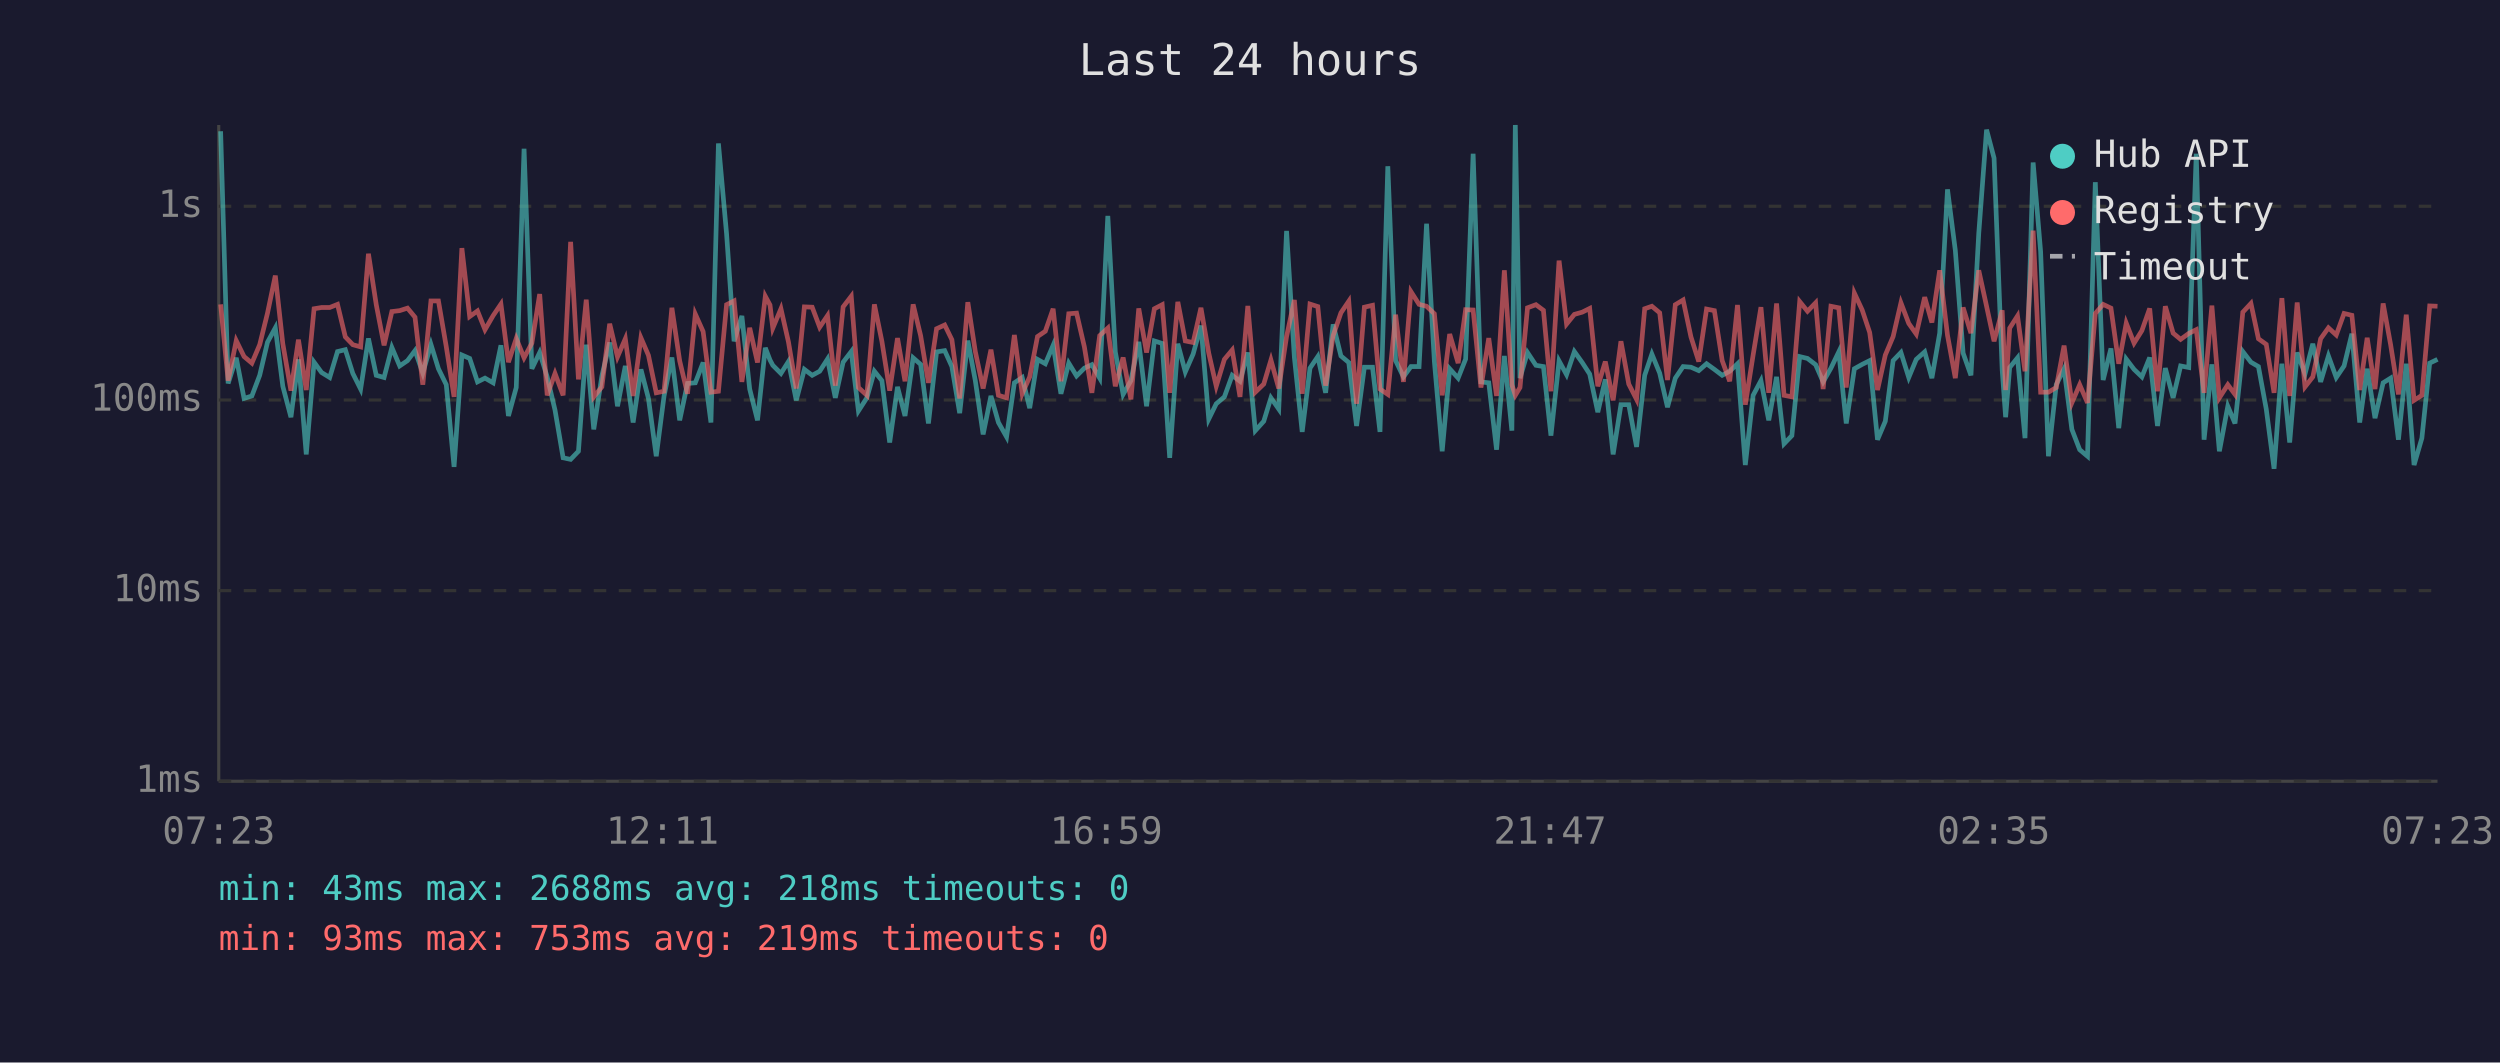
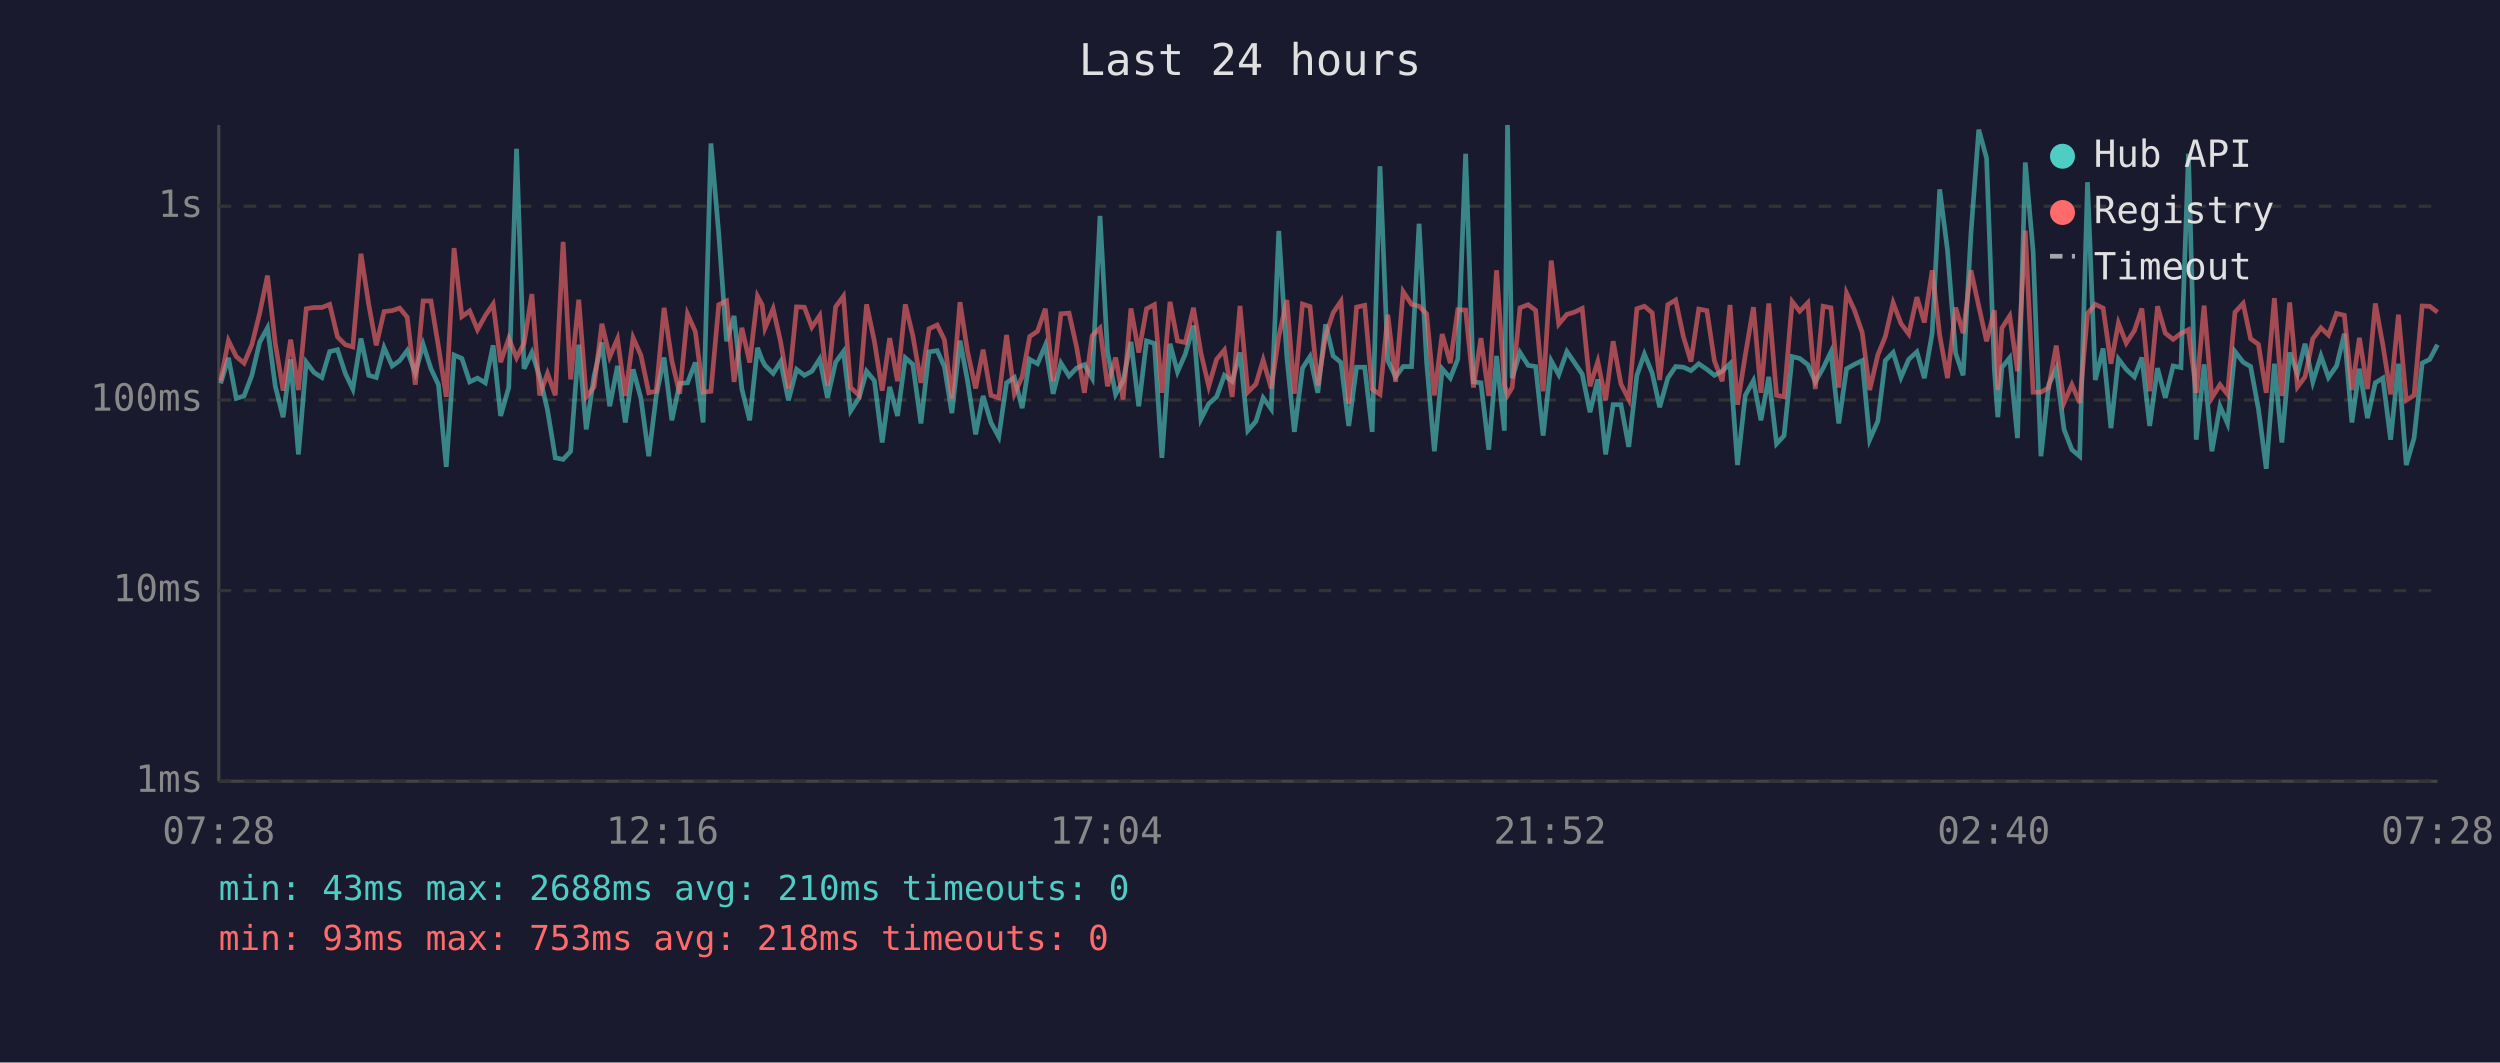
<svg xmlns="http://www.w3.org/2000/svg" viewBox="0 0 800 340" font-family="monospace" font-size="12">
  <rect width="800" height="340" fill="#1a1a2e" />
  <text x="400" y="24" fill="#e0e0e0" font-size="14" text-anchor="middle">Last 24 hours</text>
  <line x1="70" y1="40" x2="70" y2="250" stroke="#444" stroke-width="1" />
  <line x1="70" y1="250" x2="780" y2="250" stroke="#444" stroke-width="1" />
  <line x1="70" y1="250" x2="780" y2="250" stroke="#333" stroke-width="1" stroke-dasharray="4" />
  <text x="65" y="250" fill="#888" text-anchor="end" dominant-baseline="middle">1ms</text>
  <line x1="70" y1="189" x2="780" y2="189" stroke="#333" stroke-width="1" stroke-dasharray="4" />
  <text x="65" y="189" fill="#888" text-anchor="end" dominant-baseline="middle">10ms</text>
  <line x1="70" y1="128" x2="780" y2="128" stroke="#333" stroke-width="1" stroke-dasharray="4" />
  <text x="65" y="128" fill="#888" text-anchor="end" dominant-baseline="middle">100ms</text>
  <line x1="70" y1="66" x2="780" y2="66" stroke="#333" stroke-width="1" stroke-dasharray="4" />
  <text x="65" y="66" fill="#888" text-anchor="end" dominant-baseline="middle">1s</text>
-   <text x="70" y="270" fill="#888" text-anchor="middle">07:23</text>
-   <text x="212" y="270" fill="#888" text-anchor="middle">12:11</text>
-   <text x="354" y="270" fill="#888" text-anchor="middle">16:59</text>
-   <text x="496" y="270" fill="#888" text-anchor="middle">21:47</text>
-   <text x="638" y="270" fill="#888" text-anchor="middle">02:35</text>
-   <text x="780" y="270" fill="#888" text-anchor="middle">07:23</text>
-   <polyline points="70.6,42.0 73.0,122.7 75.6,114.5 78.1,127.5 80.6,126.7 83.1,120.1 85.6,109.5 88.1,104.9 90.5,123.6 93.1,133.5 95.5,115.0 98.0,145.4 100.5,115.9 102.9,119.2 105.5,120.8 108.0,112.5 110.5,111.9 112.9,119.5 115.4,124.5 117.9,108.3 120.4,120.1 122.9,120.8 125.4,111.2 127.9,117.1 130.4,115.4 132.8,112.2 135.3,119.4 137.9,110.2 140.3,118.0 142.8,123.1 145.3,149.4 147.8,113.6 150.3,114.7 152.8,122.2 155.2,121.0 157.8,122.5 160.3,110.5 162.7,133.1 165.2,124.0 167.7,47.6 170.2,118.0 172.7,112.8 175.1,120.6 177.6,131.2 180.2,146.5 182.6,147.0 185.1,144.4 187.6,110.3 190.0,137.4 192.6,120.3 195.1,109.6 197.6,130.0 200.1,117.1 202.6,135.2 205.1,118.2 207.5,127.5 210.0,146.0 212.5,126.7 215.0,114.4 217.5,134.5 220.0,122.7 222.5,122.5 225.0,116.0 227.5,135.2 229.9,45.9 232.5,74.8 234.9,109.2 237.4,101.1 239.9,124.5 242.4,134.5 244.9,111.3 246.4,115.2 247.3,116.9 249.9,119.5 252.3,115.7 254.8,128.1 257.4,118.2 259.9,120.1 262.3,118.8 264.8,114.9 267.3,127.3 269.8,115.9 272.4,112.5 274.7,131.5 277.4,127.3 279.8,118.8 282.2,121.8 284.7,141.6 287.2,123.8 289.6,133.1 292.2,114.5 294.6,116.6 297.1,135.5 299.7,112.6 302.3,112.2 304.6,117.3 307.1,132.2 309.7,109.0 312.1,121.8 314.6,139.0 317.1,126.7 319.5,135.2 322.1,139.8 324.6,122.5 327.1,120.8 329.5,130.6 332.0,115.0 334.5,116.4 337.0,110.5 339.5,126.0 342.0,116.2 344.5,120.3 347.0,117.8 349.4,116.7 351.9,121.0 354.5,69.1 356.9,112.6 359.4,126.2 361.9,121.8 364.4,109.4 366.9,130.0 369.4,109.1 371.9,109.9 374.3,146.5 376.9,110.0 379.3,119.0 381.8,113.3 384.3,104.2 386.8,134.1 389.2,129.2 391.8,127.0 394.3,120.1 396.8,122.0 399.3,112.8 401.7,137.8 404.4,134.8 406.7,127.3 409.2,130.9 411.7,73.9 414.2,114.4 416.7,138.2 419.2,117.8 421.7,114.1 424.2,125.7 426.6,103.8 429.1,113.9 431.6,116.0 434.1,136.3 436.6,117.5 439.2,117.5 441.6,138.2 444.1,53.2 446.6,115.4 449.1,120.6 451.5,117.3 454.1,117.3 456.5,71.6 459.0,115.7 461.5,144.4 463.9,118.0 466.6,121.0 469.0,114.9 471.4,49.2 473.9,122.2 476.4,122.5 478.9,143.9 481.4,113.9 483.8,137.8 484.9,40.0 486.4,121.0 488.8,112.8 491.5,116.9 493.9,117.3 496.3,139.4 498.9,115.5 501.3,119.9 503.8,112.5 506.3,116.0 508.7,119.7 511.3,131.9 513.7,121.4 516.2,145.4 518.7,129.5 521.2,129.5 523.7,143.0 526.3,120.1 528.6,113.3 531.1,119.4 533.6,130.3 536.1,121.0 538.6,117.3 541.1,117.5 543.6,118.6 546.1,116.4 548.6,118.2 551.1,120.1 553.5,118.8 556.0,116.4 558.5,148.8 561.0,126.5 563.5,121.8 566.0,134.5 568.5,120.6 570.9,142.0 573.4,139.4 575.9,114.1 578.4,114.7 581.0,116.7 583.4,122.2 585.9,117.8 588.4,112.6 590.8,135.5 593.4,118.0 595.9,116.6 598.3,115.4 600.8,140.7 603.3,134.8 605.8,115.4 608.3,112.8 610.8,120.8 613.2,115.0 615.9,112.6 618.2,121.0 620.7,106.6 623.2,60.6 625.7,80.1 628.2,113.0 630.7,120.1 633.2,74.7 635.7,41.5 638.1,50.6 640.7,118.4 641.8,133.5 643.1,117.6 645.6,114.5 648.0,140.2 650.6,52.0 653.0,80.5 655.5,146.0 658.0,123.1 660.5,118.0 663.0,137.4 665.5,143.9 668.0,146.0 670.5,58.3 673.0,121.6 675.5,111.5 678.0,137.0 680.4,114.9 682.9,118.2 685.4,120.6 687.9,114.4 690.4,136.3 692.9,117.8 695.4,127.3 697.8,117.1 700.4,117.6 702.8,49.2 705.3,140.7 707.8,116.6 710.2,144.4 712.9,130.0 715.2,135.5 717.7,112.5 720.3,115.9 722.7,117.3 725.2,130.9 727.7,150.0 730.2,116.4 732.7,141.6 735.1,112.8 737.6,119.7 740.1,110.0 742.6,122.2 745.1,113.9 747.6,120.8 750.1,117.1 752.6,106.8 755.1,135.2 757.5,118.0 760.0,133.8 762.6,122.5 765.0,121.0 767.5,140.7 770.0,116.4 772.5,148.8 775.0,140.2 777.5,116.2 780.0,115.0" fill="none" stroke="#4ecdc4" stroke-width="1.5" opacity="0.6" />
-   <polyline points="70.6,97.4 73.0,121.8 75.6,109.0 78.1,114.1 80.6,116.2 83.1,110.3 85.6,100.2 88.1,88.2 90.5,110.0 93.1,125.0 95.5,108.7 98.0,124.8 100.5,98.8 102.9,98.4 105.5,98.4 108.0,97.4 110.5,107.8 112.9,110.3 115.4,111.0 117.9,81.2 120.4,97.5 122.9,110.5 125.4,99.7 127.9,99.4 130.4,98.6 132.8,101.5 135.3,123.1 137.9,96.3 140.3,96.3 142.8,110.9 145.3,127.0 147.8,79.4 150.3,101.3 152.8,99.5 155.2,105.5 157.8,101.0 160.3,97.3 162.7,115.9 165.2,108.3 167.7,114.5 170.2,109.8 172.7,94.1 175.1,126.5 177.6,119.5 180.2,126.5 182.6,77.4 185.1,121.4 187.6,95.9 190.0,127.0 192.6,123.8 195.1,103.6 197.6,114.2 200.1,108.4 202.6,126.7 205.1,108.1 207.5,113.7 210.0,125.7 212.5,125.2 215.0,98.5 217.5,115.5 220.0,126.0 222.5,100.5 225.0,106.1 227.5,125.5 229.9,125.2 232.5,97.5 234.9,96.3 237.4,122.2 239.9,104.9 242.4,116.0 244.9,94.8 246.4,97.6 247.3,105.0 249.9,98.8 252.3,109.4 254.8,124.3 257.4,98.2 259.9,98.3 262.3,104.7 264.8,101.0 267.3,123.4 269.8,98.2 272.4,94.8 274.7,124.0 277.4,126.5 279.8,97.4 282.2,109.2 284.7,125.0 287.2,108.2 289.6,122.0 292.2,97.4 294.6,107.4 297.1,122.5 299.7,105.2 302.3,104.0 304.6,108.7 307.1,127.5 309.7,96.7 312.1,112.5 314.6,124.3 317.1,111.9 319.5,126.5 322.1,127.3 324.6,107.2 327.1,126.0 329.5,120.6 332.0,107.7 334.5,106.0 337.0,98.8 339.5,122.0 342.0,100.4 344.5,100.2 347.0,111.0 349.4,125.7 351.9,107.4 354.5,105.0 356.9,123.6 359.4,114.4 361.9,127.8 364.4,98.7 366.9,112.8 369.4,98.8 371.9,97.5 374.3,125.7 376.9,96.6 379.3,109.1 381.8,109.6 384.3,98.5 386.8,113.0 389.2,123.6 391.8,115.0 394.3,112.0 396.8,127.0 399.3,97.9 401.7,125.5 404.4,122.9 406.7,115.2 409.2,124.3 411.7,107.7 414.2,96.0 416.7,126.0 419.2,97.3 421.7,98.1 424.2,123.4 426.6,107.4 429.1,100.1 431.6,96.4 434.1,129.2 436.6,98.3 439.2,97.7 441.6,124.5 444.1,126.2 446.6,100.7 449.1,122.2 451.5,93.3 454.1,97.4 456.5,98.0 459.0,100.4 461.5,126.5 463.9,106.9 466.6,116.2 469.0,99.1 471.4,99.2 473.9,124.0 476.4,108.2 478.9,126.7 481.4,86.5 483.8,123.1 484.9,126.5 486.4,124.0 488.8,98.5 491.5,97.5 493.9,99.3 496.3,125.2 498.9,83.4 501.3,103.7 503.8,100.6 506.3,99.9 508.7,98.7 511.3,123.6 513.7,115.7 516.2,128.1 518.7,109.2 521.2,122.9 523.7,127.8 526.3,98.8 528.6,98.0 531.1,100.1 533.6,121.6 536.1,97.5 538.6,96.0 541.1,107.8 543.6,115.7 546.1,98.9 548.6,99.4 551.1,115.4 553.5,122.0 556.0,97.6 558.5,129.5 561.0,113.6 563.5,98.3 566.0,125.7 568.5,97.1 570.9,126.5 573.4,127.0 575.9,96.5 578.4,99.6 581.0,96.9 583.4,124.5 585.9,98.0 588.4,98.5 590.8,124.0 593.4,93.8 595.9,99.2 598.3,106.4 600.8,124.8 603.3,113.6 605.8,107.7 608.3,96.9 610.8,103.5 613.2,106.9 615.9,95.1 618.2,103.2 620.7,86.5 623.2,107.3 625.7,121.0 628.2,98.4 630.7,106.6 633.2,86.5 635.7,98.0 638.1,109.2 640.7,99.3 641.8,124.8 643.1,105.0 645.6,101.1 648.0,118.8 650.6,73.8 653.0,125.5 655.5,125.5 658.0,124.0 660.5,110.6 663.0,128.9 665.5,123.1 668.0,128.9 670.5,100.3 673.0,97.4 675.5,98.6 678.0,116.4 680.4,103.4 682.9,109.8 685.4,105.8 687.9,98.7 690.4,125.2 692.9,98.0 695.4,106.6 697.8,108.6 700.4,106.7 702.8,105.5 705.3,125.7 707.8,97.8 710.2,127.3 712.9,123.1 715.2,126.2 717.7,99.9 720.3,97.1 722.7,108.4 725.2,110.2 727.7,125.7 730.2,95.4 732.7,126.7 735.1,96.8 737.6,123.8 740.1,120.6 742.6,108.4 745.1,104.9 747.6,107.2 750.1,100.3 752.6,100.9 755.1,124.8 757.5,108.1 760.0,124.5 762.6,97.1 765.0,110.3 767.5,126.2 770.0,100.7 772.5,128.1 775.0,126.5 777.5,97.9 780.0,98.0" fill="none" stroke="#ff6b6b" stroke-width="1.5" opacity="0.6" />
+   <text x="70" y="270" fill="#888" text-anchor="middle">07:28</text>
+   <text x="212" y="270" fill="#888" text-anchor="middle">12:16</text>
+   <text x="354" y="270" fill="#888" text-anchor="middle">17:04</text>
+   <text x="496" y="270" fill="#888" text-anchor="middle">21:52</text>
+   <text x="638" y="270" fill="#888" text-anchor="middle">02:40</text>
+   <text x="780" y="270" fill="#888" text-anchor="middle">07:28</text>
+   <polyline points="70.6,122.7 73.1,114.5 75.6,127.5 78.1,126.7 80.6,120.1 83.1,109.5 85.6,104.9 88.1,123.6 90.6,133.5 93.0,115.0 95.5,145.4 98.0,115.9 100.5,119.2 103.0,120.8 105.5,112.5 108.0,111.9 110.5,119.5 112.9,124.5 115.5,108.3 118.0,120.1 120.4,120.8 122.9,111.2 125.5,117.1 127.9,115.4 130.3,112.2 132.9,119.4 135.4,110.2 137.9,118.0 140.3,123.1 142.8,149.4 145.3,113.6 147.8,114.7 150.3,122.2 152.8,121.0 155.3,122.5 157.8,110.5 160.2,133.1 162.8,124.0 165.3,47.6 167.7,118.0 170.2,112.8 172.7,120.6 175.2,131.2 177.7,146.5 180.2,147.0 182.6,144.4 185.2,110.3 187.6,137.4 190.1,120.3 192.6,109.6 195.1,130.0 197.6,117.1 200.1,135.2 202.6,118.2 205.1,127.5 207.6,146.0 210.0,126.7 212.5,114.4 215.0,134.5 217.5,122.7 220.0,122.5 222.5,116.0 225.0,135.2 227.5,45.9 230.0,74.8 232.5,109.2 234.9,101.1 237.4,124.5 239.9,134.5 242.4,111.3 243.9,115.2 244.8,116.9 247.4,119.5 249.8,115.7 252.3,128.1 254.9,118.2 257.4,120.1 259.8,118.8 262.3,114.9 264.8,127.3 267.4,115.9 269.9,112.5 272.2,131.5 274.9,127.3 277.3,118.8 279.8,121.8 282.3,141.6 284.7,123.8 287.2,133.1 289.7,114.5 292.1,116.6 294.7,135.5 297.3,112.6 299.9,112.2 302.2,117.3 304.6,132.2 307.2,109.0 309.6,121.8 312.2,139.0 314.6,126.7 317.1,135.2 319.6,139.8 322.1,122.5 324.6,120.8 327.1,130.6 329.5,115.0 332.0,116.4 334.5,110.5 337.0,126.0 339.5,116.2 342.1,120.3 344.5,117.8 347.0,116.7 349.5,121.0 352.0,69.1 354.4,112.6 357.0,126.2 359.4,121.8 361.9,109.4 364.4,130.0 366.9,109.1 369.4,109.9 371.8,146.5 374.4,110.0 376.8,119.0 379.3,113.3 381.9,104.2 384.3,134.1 386.8,129.2 389.3,127.0 391.8,120.1 394.3,122.0 396.8,112.8 399.3,137.8 401.9,134.8 404.2,127.3 406.8,130.9 409.2,73.9 411.8,114.4 414.2,138.2 416.8,117.8 419.2,114.1 421.7,125.7 424.2,103.8 426.6,113.9 429.1,116.0 431.6,136.3 434.1,117.5 436.7,117.5 439.1,138.2 441.6,53.2 444.1,115.4 446.6,120.6 449.0,117.3 451.7,117.3 454.1,71.6 456.5,115.7 459.0,144.4 461.5,118.0 464.1,121.0 466.5,114.9 469.0,49.2 471.5,122.2 473.9,122.5 476.4,143.9 478.9,113.9 481.4,137.8 482.4,40.0 483.9,121.0 486.4,112.8 489.0,116.9 491.4,117.3 493.8,139.4 496.4,115.5 498.8,119.9 501.4,112.5 503.8,116.0 506.3,119.7 508.8,131.9 511.3,121.4 513.8,145.4 516.2,129.5 518.7,129.5 521.2,143.0 523.8,120.1 526.2,113.3 528.7,119.4 531.1,130.3 533.7,121.0 536.2,117.3 538.7,117.5 541.1,118.6 543.6,116.4 546.2,118.2 548.6,120.1 551.1,118.8 553.6,116.4 556.0,148.8 558.5,126.5 561.1,121.8 563.5,134.5 566.0,120.6 568.5,142.0 570.9,139.4 573.5,114.1 575.9,114.7 578.5,116.7 580.9,122.2 583.4,117.8 585.9,112.6 588.4,135.5 590.9,118.0 593.4,116.6 595.9,115.4 598.3,140.7 600.9,134.8 603.3,115.4 605.8,112.8 608.3,120.8 610.8,115.0 613.4,112.6 615.8,121.0 618.3,106.6 620.7,60.6 623.2,80.1 625.8,113.0 628.2,120.1 630.7,74.7 633.2,41.5 635.7,50.6 638.2,118.4 639.3,133.5 640.6,117.6 643.1,114.5 645.6,140.2 648.1,52.0 650.6,80.5 653.1,146.0 655.6,123.1 658.0,118.0 660.5,137.4 663.0,143.9 665.5,146.0 668.0,58.3 670.5,121.6 673.0,111.5 675.5,137.0 677.9,114.9 680.4,118.2 683.0,120.6 685.4,114.4 687.9,136.3 690.4,117.8 692.9,127.3 695.4,117.1 697.9,117.6 700.3,49.2 702.8,140.7 705.3,116.6 707.8,144.4 710.4,130.0 712.8,135.5 715.2,112.5 717.8,115.9 720.2,117.3 722.7,130.9 725.2,150.0 727.8,116.4 730.2,141.6 732.7,112.8 735.2,119.7 737.6,110.0 740.1,122.2 742.7,113.9 745.1,120.8 747.7,117.1 750.2,106.8 752.6,135.2 755.0,118.0 757.6,133.8 760.1,122.5 762.5,121.0 765.0,140.7 767.5,116.4 770.0,148.8 772.5,140.2 775.1,116.2 777.5,115.0 780.0,110.3" fill="none" stroke="#4ecdc4" stroke-width="1.5" opacity="0.6" />
+   <polyline points="70.6,121.8 73.1,109.0 75.6,114.1 78.1,116.2 80.6,110.3 83.1,100.2 85.6,88.2 88.1,110.0 90.6,125.0 93.0,108.7 95.5,124.8 98.0,98.8 100.5,98.4 103.0,98.4 105.5,97.4 108.0,107.8 110.5,110.3 112.9,111.0 115.5,81.2 118.0,97.5 120.4,110.5 122.9,99.7 125.5,99.4 127.9,98.6 130.3,101.5 132.9,123.1 135.4,96.3 137.9,96.3 140.3,110.9 142.8,127.0 145.3,79.4 147.8,101.3 150.3,99.5 152.8,105.5 155.3,101.0 157.8,97.3 160.2,115.9 162.8,108.3 165.3,114.5 167.7,109.8 170.2,94.1 172.7,126.5 175.2,119.5 177.7,126.5 180.2,77.4 182.6,121.4 185.2,95.9 187.6,127.0 190.1,123.8 192.6,103.6 195.1,114.2 197.6,108.4 200.1,126.7 202.6,108.1 205.1,113.7 207.6,125.7 210.0,125.2 212.5,98.5 215.0,115.5 217.5,126.0 220.0,100.5 222.5,106.1 225.0,125.5 227.5,125.2 230.0,97.5 232.5,96.3 234.9,122.2 237.4,104.9 239.9,116.0 242.4,94.8 243.9,97.6 244.8,105.0 247.4,98.8 249.8,109.4 252.3,124.3 254.9,98.2 257.4,98.3 259.8,104.7 262.3,101.0 264.8,123.4 267.4,98.2 269.9,94.8 272.2,124.0 274.9,126.5 277.3,97.4 279.8,109.2 282.3,125.0 284.7,108.2 287.2,122.0 289.7,97.4 292.1,107.4 294.7,122.5 297.3,105.2 299.9,104.0 302.2,108.7 304.6,127.5 307.2,96.7 309.6,112.5 312.2,124.3 314.6,111.9 317.1,126.5 319.6,127.3 322.1,107.2 324.6,126.0 327.1,120.6 329.5,107.7 332.0,106.0 334.5,98.8 337.0,122.0 339.5,100.4 342.1,100.2 344.5,111.0 347.0,125.7 349.5,107.4 352.0,105.0 354.4,123.6 357.0,114.4 359.4,127.8 361.9,98.7 364.4,112.8 366.9,98.8 369.4,97.5 371.8,125.7 374.4,96.6 376.8,109.1 379.3,109.6 381.9,98.5 384.3,113.0 386.8,123.6 389.3,115.0 391.8,112.0 394.3,127.0 396.8,97.9 399.3,125.5 401.9,122.9 404.2,115.2 406.8,124.3 409.2,107.7 411.8,96.0 414.2,126.0 416.8,97.3 419.2,98.1 421.7,123.4 424.2,107.4 426.6,100.1 429.1,96.4 431.6,129.2 434.1,98.3 436.7,97.7 439.1,124.5 441.6,126.2 444.1,100.7 446.6,122.2 449.0,93.3 451.7,97.4 454.1,98.0 456.5,100.4 459.0,126.5 461.5,106.9 464.1,116.2 466.5,99.1 469.0,99.2 471.5,124.0 473.9,108.2 476.4,126.7 478.9,86.5 481.4,123.1 482.4,126.5 483.9,124.0 486.4,98.5 489.0,97.5 491.4,99.3 493.8,125.2 496.4,83.4 498.8,103.7 501.4,100.6 503.8,99.9 506.3,98.7 508.8,123.6 511.3,115.7 513.8,128.1 516.2,109.2 518.7,122.9 521.2,127.8 523.8,98.8 526.2,98.0 528.7,100.1 531.1,121.6 533.7,97.5 536.2,96.0 538.7,107.8 541.1,115.7 543.6,98.9 546.2,99.4 548.6,115.4 551.1,122.0 553.6,97.6 556.0,129.5 558.5,113.6 561.1,98.3 563.5,125.7 566.0,97.1 568.5,126.5 570.9,127.0 573.5,96.5 575.9,99.6 578.5,96.9 580.9,124.5 583.4,98.0 585.9,98.5 588.4,124.0 590.9,93.8 593.4,99.2 595.9,106.4 598.3,124.8 600.9,113.6 603.3,107.7 605.8,96.9 608.3,103.5 610.8,106.9 613.4,95.1 615.8,103.2 618.3,86.5 620.7,107.3 623.2,121.0 625.8,98.4 628.2,106.6 630.7,86.5 633.2,98.0 635.7,109.2 638.2,99.3 639.3,124.8 640.6,105.0 643.1,101.1 645.6,118.8 648.1,73.8 650.6,125.5 653.1,125.5 655.6,124.0 658.0,110.6 660.5,128.9 663.0,123.1 665.5,128.9 668.0,100.3 670.5,97.4 673.0,98.6 675.5,116.4 677.9,103.4 680.4,109.8 683.0,105.8 685.4,98.7 687.9,125.2 690.4,98.0 692.9,106.6 695.4,108.6 697.9,106.7 700.3,105.5 702.8,125.7 705.3,97.8 707.8,127.3 710.4,123.1 712.8,126.2 715.2,99.9 717.8,97.1 720.2,108.4 722.7,110.2 725.2,125.7 727.8,95.4 730.2,126.7 732.7,96.8 735.2,123.8 737.6,120.6 740.1,108.4 742.7,104.9 745.1,107.2 747.7,100.3 750.2,100.9 752.6,124.8 755.0,108.1 757.6,124.5 760.1,97.1 762.5,110.3 765.0,126.2 767.5,100.7 770.0,128.1 772.5,126.5 775.1,97.9 777.5,98.0 780.0,99.9" fill="none" stroke="#ff6b6b" stroke-width="1.5" opacity="0.6" />
  <circle cx="660" cy="50" r="4" fill="#4ecdc4" />
  <text x="670" y="50" fill="#e0e0e0" dominant-baseline="middle">Hub API</text>
  <circle cx="660" cy="68" r="4" fill="#ff6b6b" />
  <text x="670" y="68" fill="#e0e0e0" dominant-baseline="middle">Registry</text>
  <line x1="656" y1="82" x2="664" y2="82" stroke="#e0e0e0" stroke-width="1.5" stroke-dasharray="4,3" opacity="0.7" />
  <text x="670" y="86" fill="#e0e0e0" dominant-baseline="middle">Timeout</text>
-   <text x="70" y="288" fill="#4ecdc4" font-size="11">min: 43ms  max: 2688ms  avg: 218ms  timeouts: 0</text>
-   <text x="70" y="304" fill="#ff6b6b" font-size="11">min: 93ms  max: 753ms  avg: 219ms  timeouts: 0</text>
+   <text x="70" y="288" fill="#4ecdc4" font-size="11">min: 43ms  max: 2688ms  avg: 210ms  timeouts: 0</text>
+   <text x="70" y="304" fill="#ff6b6b" font-size="11">min: 93ms  max: 753ms  avg: 218ms  timeouts: 0</text>
</svg>
